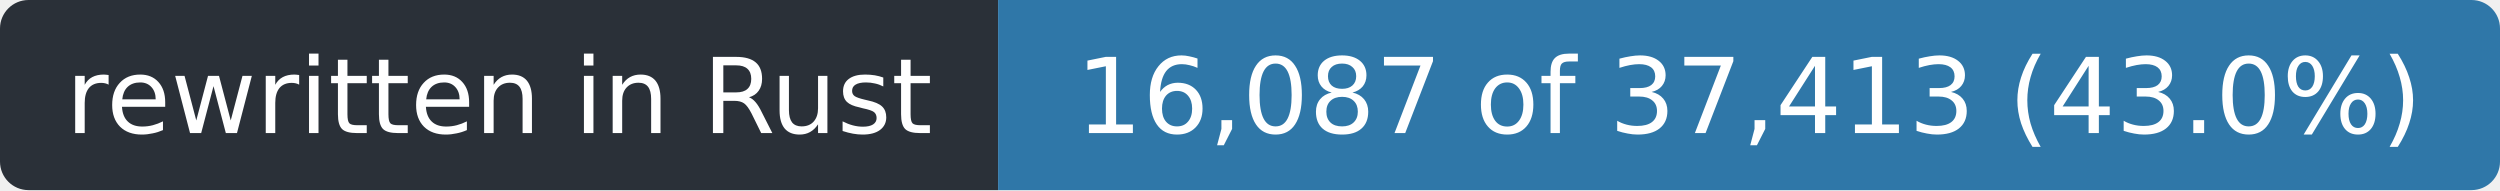
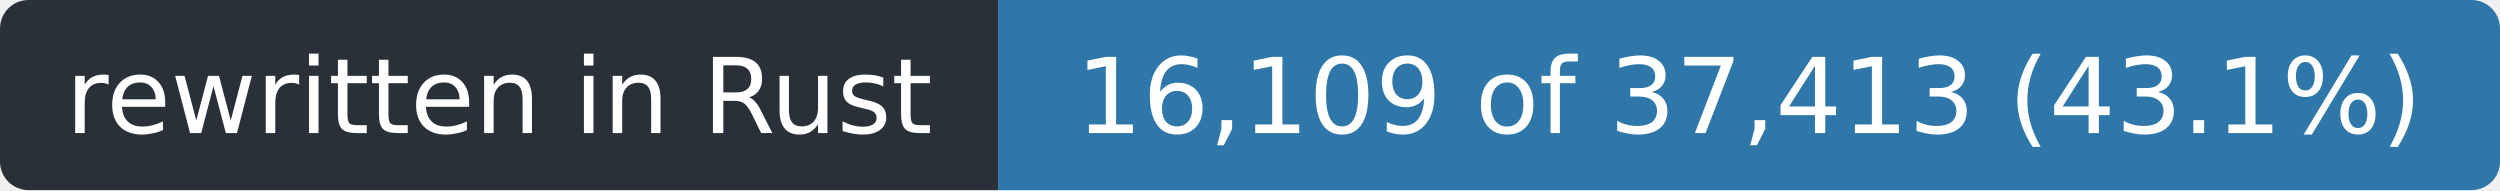
- <svg xmlns="http://www.w3.org/2000/svg" width="263" height="20" role="img" aria-label="rewritten in Rust: 16,087 of 37,413 (43.0%)">
+ <svg xmlns="http://www.w3.org/2000/svg" width="263" height="20" role="img" aria-label="rewritten in Rust: 16,109 of 37,413 (43.1%)">
  <clipPath id="r">
    <rect width="263" height="20" rx="3" />
  </clipPath>
  <g clip-path="url(#r)">
    <rect width="105" height="20" fill="#2a3038" />
    <rect x="105" width="158" height="20" fill="#2f77a8" />
  </g>
  <g fill="#fff" font-family="Verdana,Geneva,DejaVu Sans,sans-serif" font-size="11" text-anchor="middle">
    <text x="52.5" y="14" textLength="93">rewritten in Rust</text>
-     <text x="184.0" y="14" textLength="146">16,087 of 37,413 (43.0%)</text>
+     <text x="184.0" y="14" textLength="146">16,109 of 37,413 (43.1%)</text>
  </g>
</svg>
